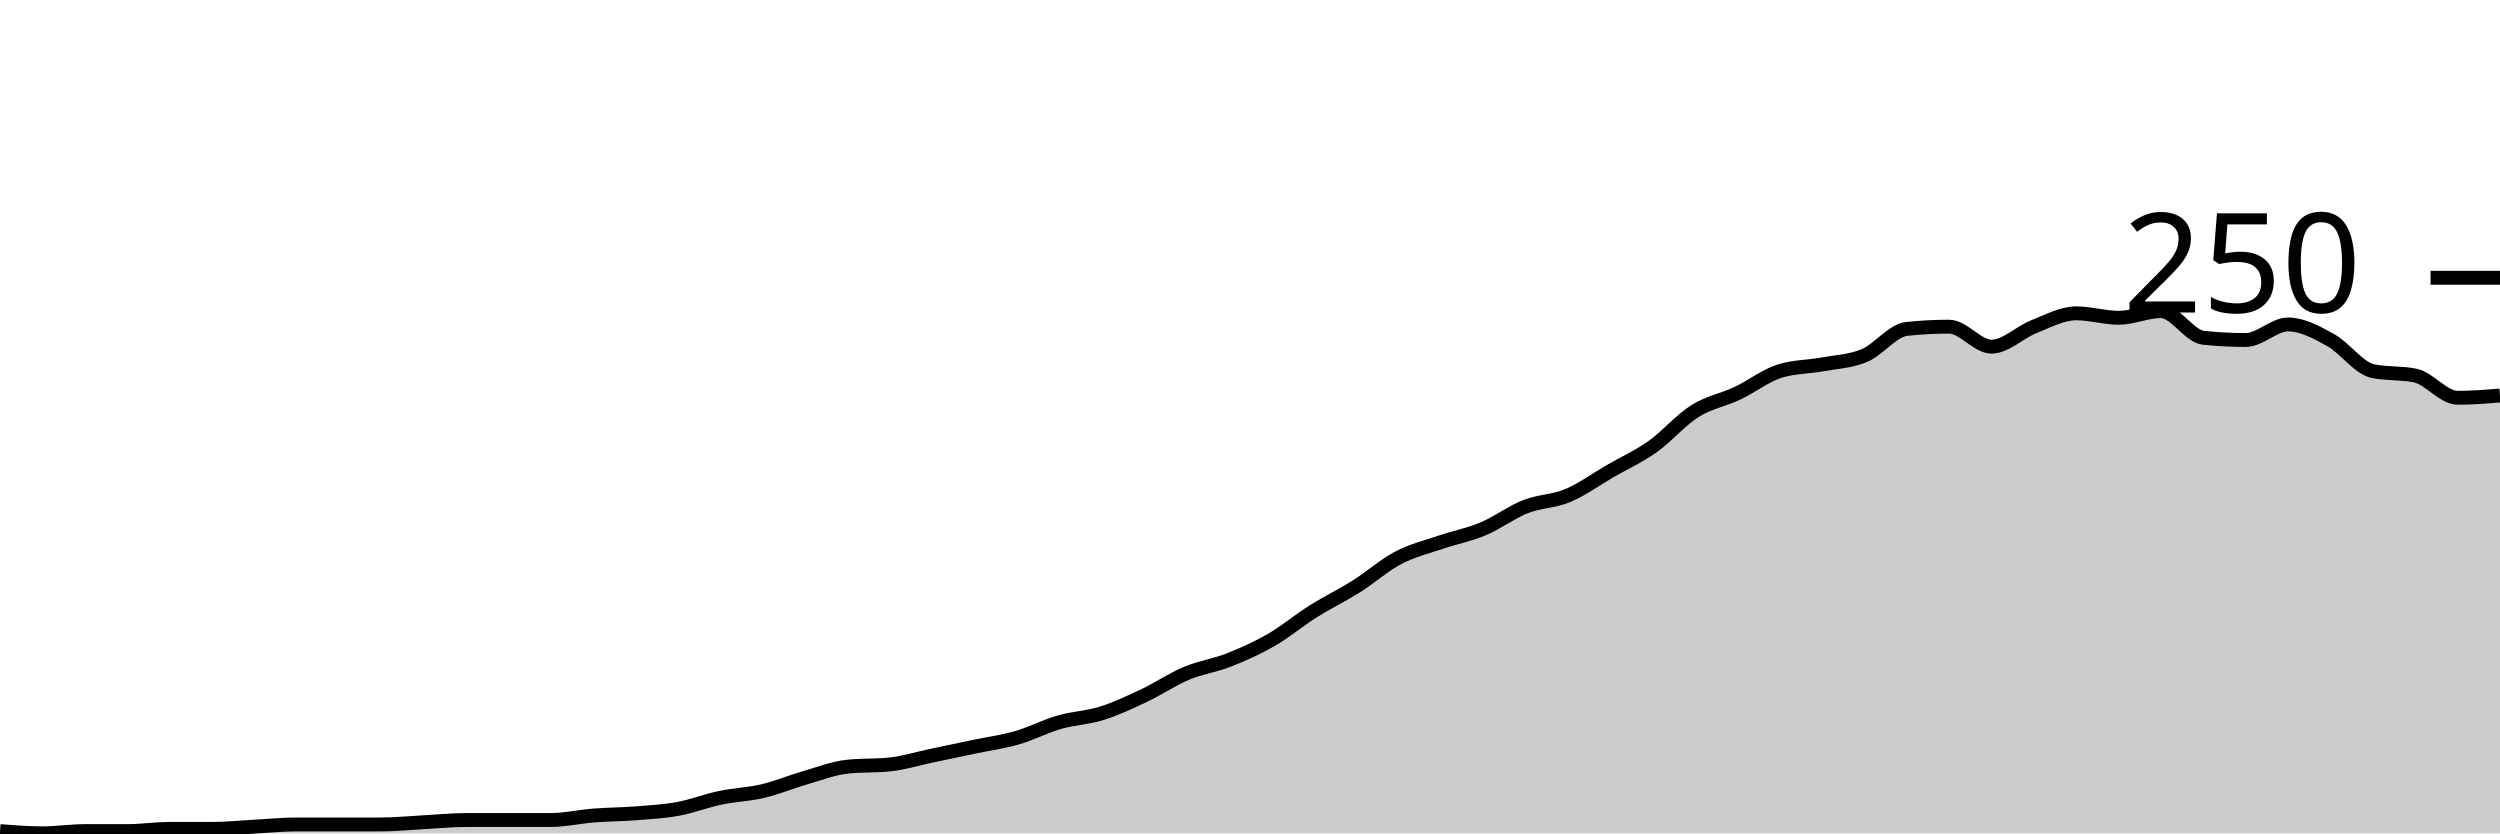
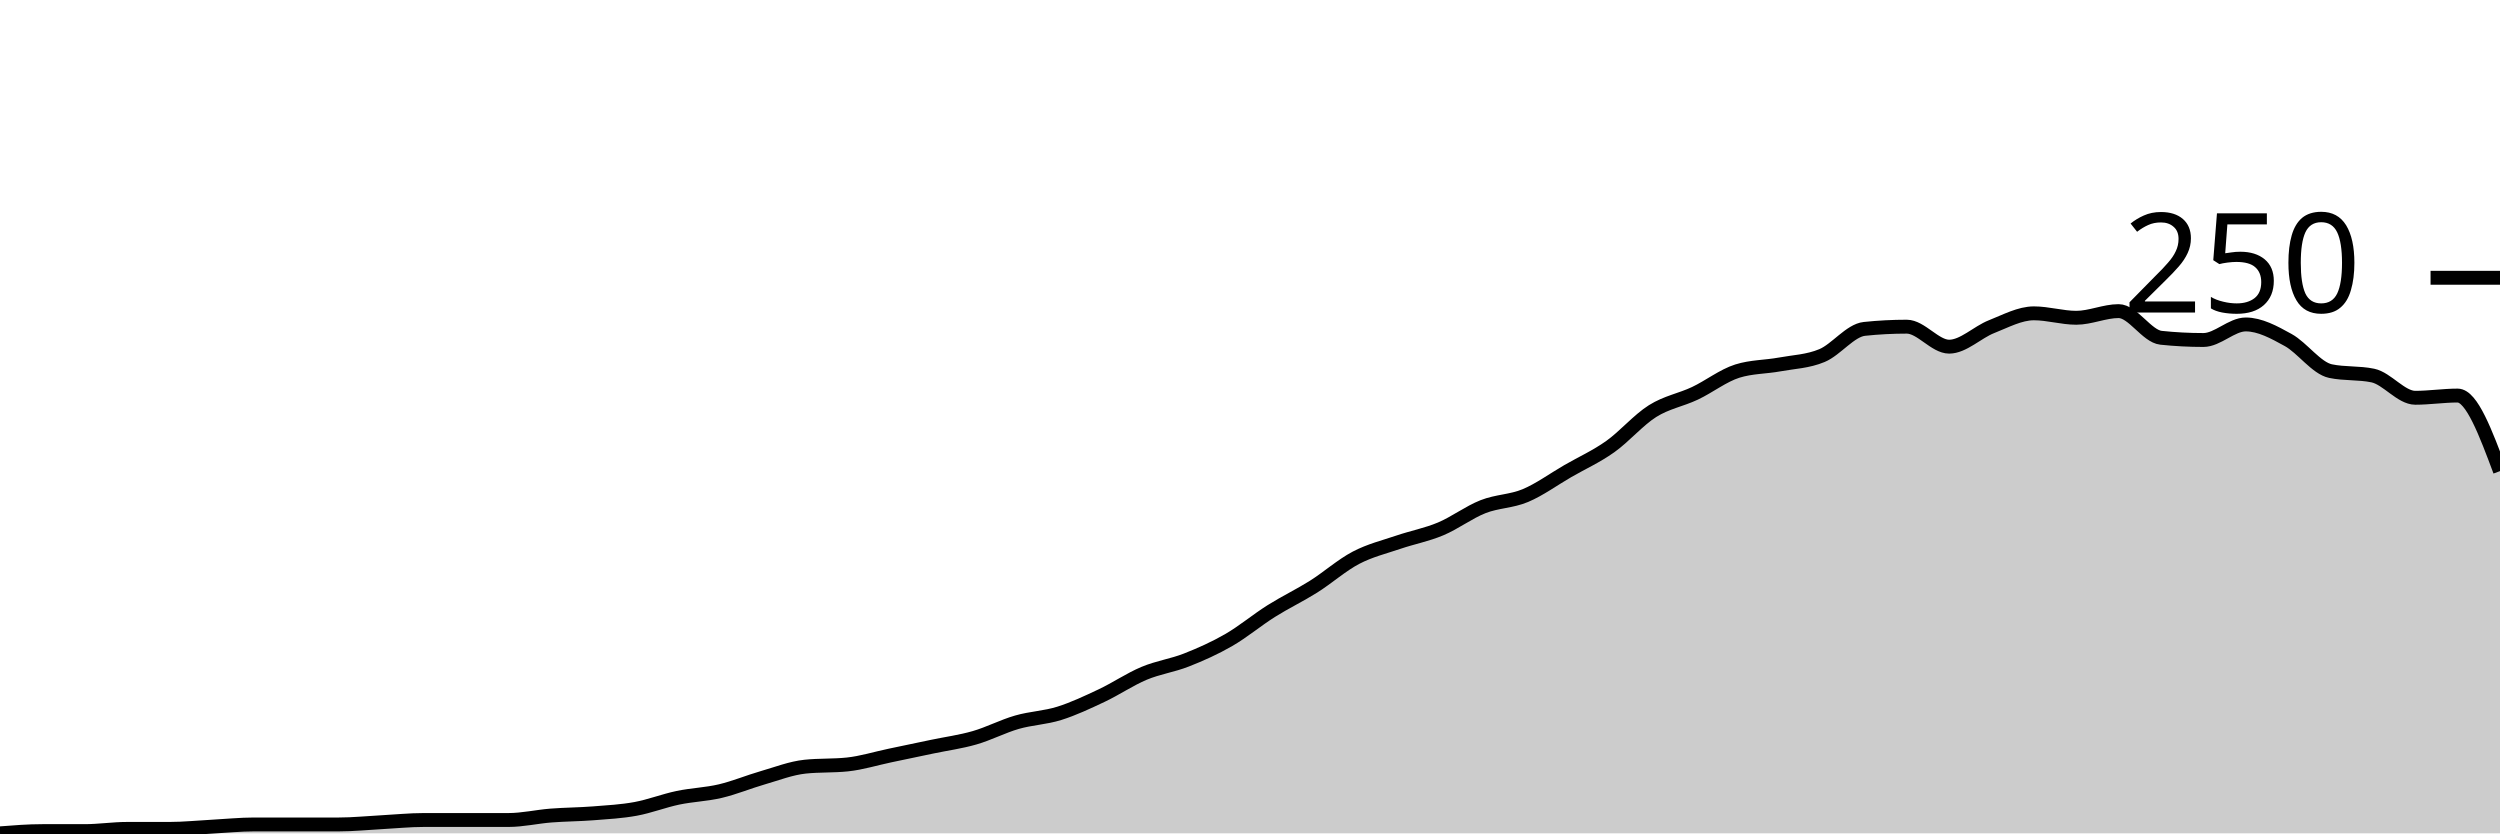
<svg xmlns="http://www.w3.org/2000/svg" viewBox="0 0 180 60">
  <g transform="translate(0,20)">
-     <path class="area" fill="rgba(0, 0, 0, 0.2)" d="M0,39.84C1.017,39.92,2.034,40,3.051,40C4.068,40,5.085,39.84,6.102,39.84C7.119,39.84,8.136,39.84,9.153,39.84C10.169,39.84,11.186,39.68,12.203,39.68C13.22,39.68,14.237,39.68,15.254,39.68C16.271,39.68,17.288,39.573,18.305,39.52C19.322,39.467,20.339,39.36,21.356,39.36C22.373,39.36,23.39,39.36,24.407,39.36C25.424,39.36,26.441,39.36,27.458,39.36C28.475,39.36,29.492,39.253,30.508,39.2C31.525,39.147,32.542,39.04,33.559,39.04C34.576,39.04,35.593,39.04,36.61,39.04C37.627,39.04,38.644,39.04,39.661,39.04C40.678,39.04,41.695,38.8,42.712,38.72C43.729,38.64,44.746,38.64,45.763,38.56C46.78,38.48,47.797,38.427,48.814,38.24C49.831,38.053,50.847,37.653,51.864,37.44C52.881,37.227,53.898,37.2,54.915,36.96C55.932,36.72,56.949,36.293,57.966,36C58.983,35.707,60,35.307,61.017,35.2C62.034,35.093,63.051,35.147,64.068,35.04C65.085,34.933,66.102,34.613,67.119,34.4C68.136,34.187,69.153,33.973,70.169,33.76C71.186,33.547,72.203,33.413,73.22,33.12C74.237,32.827,75.254,32.293,76.271,32C77.288,31.707,78.305,31.68,79.322,31.36C80.339,31.04,81.356,30.56,82.373,30.08C83.39,29.6,84.407,28.907,85.424,28.48C86.441,28.053,87.458,27.92,88.475,27.52C89.492,27.12,90.508,26.667,91.525,26.08C92.542,25.493,93.559,24.64,94.576,24C95.593,23.36,96.61,22.88,97.627,22.24C98.644,21.6,99.661,20.693,100.678,20.16C101.695,19.627,102.712,19.387,103.729,19.04C104.746,18.693,105.763,18.507,106.78,18.08C107.797,17.653,108.814,16.88,109.831,16.48C110.847,16.08,111.864,16.107,112.881,15.68C113.898,15.253,114.915,14.507,115.932,13.92C116.949,13.333,117.966,12.88,118.983,12.16C120,11.44,121.017,10.24,122.034,9.6C123.051,8.96,124.068,8.8,125.085,8.32C126.102,7.84,127.119,7.04,128.136,6.72C129.153,6.4,130.169,6.427,131.186,6.24C132.203,6.053,133.22,6.027,134.237,5.6C135.254,5.173,136.271,3.787,137.288,3.68C138.305,3.573,139.322,3.52,140.339,3.52C141.356,3.52,142.373,4.96,143.39,4.96C144.407,4.96,145.424,3.92,146.441,3.52C147.458,3.12,148.475,2.56,149.492,2.56C150.508,2.56,151.525,2.88,152.542,2.88C153.559,2.88,154.576,2.4,155.593,2.4C156.61,2.4,157.627,4.213,158.644,4.32C159.661,4.427,160.678,4.48,161.695,4.48C162.712,4.48,163.729,3.36,164.746,3.36C165.763,3.36,166.78,3.92,167.797,4.48C168.814,5.04,169.831,6.507,170.847,6.72C171.864,6.933,172.881,6.827,173.898,7.04C174.915,7.253,175.932,8.64,176.949,8.64C177.966,8.64,178.983,8.56,180,8.48L180,40C178.983,40,177.966,40,176.949,40C175.932,40,174.915,40,173.898,40C172.881,40,171.864,40,170.847,40C169.831,40,168.814,40,167.797,40C166.78,40,165.763,40,164.746,40C163.729,40,162.712,40,161.695,40C160.678,40,159.661,40,158.644,40C157.627,40,156.61,40,155.593,40C154.576,40,153.559,40,152.542,40C151.525,40,150.508,40,149.492,40C148.475,40,147.458,40,146.441,40C145.424,40,144.407,40,143.39,40C142.373,40,141.356,40,140.339,40C139.322,40,138.305,40,137.288,40C136.271,40,135.254,40,134.237,40C133.22,40,132.203,40,131.186,40C130.169,40,129.153,40,128.136,40C127.119,40,126.102,40,125.085,40C124.068,40,123.051,40,122.034,40C121.017,40,120,40,118.983,40C117.966,40,116.949,40,115.932,40C114.915,40,113.898,40,112.881,40C111.864,40,110.847,40,109.831,40C108.814,40,107.797,40,106.78,40C105.763,40,104.746,40,103.729,40C102.712,40,101.695,40,100.678,40C99.661,40,98.644,40,97.627,40C96.61,40,95.593,40,94.576,40C93.559,40,92.542,40,91.525,40C90.508,40,89.492,40,88.475,40C87.458,40,86.441,40,85.424,40C84.407,40,83.39,40,82.373,40C81.356,40,80.339,40,79.322,40C78.305,40,77.288,40,76.271,40C75.254,40,74.237,40,73.22,40C72.203,40,71.186,40,70.169,40C69.153,40,68.136,40,67.119,40C66.102,40,65.085,40,64.068,40C63.051,40,62.034,40,61.017,40C60,40,58.983,40,57.966,40C56.949,40,55.932,40,54.915,40C53.898,40,52.881,40,51.864,40C50.847,40,49.831,40,48.814,40C47.797,40,46.78,40,45.763,40C44.746,40,43.729,40,42.712,40C41.695,40,40.678,40,39.661,40C38.644,40,37.627,40,36.61,40C35.593,40,34.576,40,33.559,40C32.542,40,31.525,40,30.508,40C29.492,40,28.475,40,27.458,40C26.441,40,25.424,40,24.407,40C23.39,40,22.373,40,21.356,40C20.339,40,19.322,40,18.305,40C17.288,40,16.271,40,15.254,40C14.237,40,13.22,40,12.203,40C11.186,40,10.169,40,9.153,40C8.136,40,7.119,40,6.102,40C5.085,40,4.068,40,3.051,40C2.034,40,1.017,40,0,40Z" />
-     <path class="line" stroke="black" fill="none" d="M0,39.84C1.017,39.92,2.034,40,3.051,40C4.068,40,5.085,39.84,6.102,39.84C7.119,39.84,8.136,39.84,9.153,39.84C10.169,39.84,11.186,39.68,12.203,39.68C13.22,39.68,14.237,39.68,15.254,39.68C16.271,39.68,17.288,39.573,18.305,39.52C19.322,39.467,20.339,39.36,21.356,39.36C22.373,39.36,23.39,39.36,24.407,39.36C25.424,39.36,26.441,39.36,27.458,39.36C28.475,39.36,29.492,39.253,30.508,39.2C31.525,39.147,32.542,39.04,33.559,39.04C34.576,39.04,35.593,39.04,36.61,39.04C37.627,39.04,38.644,39.04,39.661,39.04C40.678,39.04,41.695,38.8,42.712,38.72C43.729,38.64,44.746,38.64,45.763,38.56C46.78,38.48,47.797,38.427,48.814,38.24C49.831,38.053,50.847,37.653,51.864,37.44C52.881,37.227,53.898,37.2,54.915,36.96C55.932,36.72,56.949,36.293,57.966,36C58.983,35.707,60,35.307,61.017,35.2C62.034,35.093,63.051,35.147,64.068,35.04C65.085,34.933,66.102,34.613,67.119,34.4C68.136,34.187,69.153,33.973,70.169,33.76C71.186,33.547,72.203,33.413,73.22,33.12C74.237,32.827,75.254,32.293,76.271,32C77.288,31.707,78.305,31.68,79.322,31.36C80.339,31.04,81.356,30.56,82.373,30.08C83.39,29.6,84.407,28.907,85.424,28.48C86.441,28.053,87.458,27.92,88.475,27.52C89.492,27.12,90.508,26.667,91.525,26.08C92.542,25.493,93.559,24.64,94.576,24C95.593,23.36,96.61,22.88,97.627,22.24C98.644,21.6,99.661,20.693,100.678,20.16C101.695,19.627,102.712,19.387,103.729,19.04C104.746,18.693,105.763,18.507,106.78,18.08C107.797,17.653,108.814,16.88,109.831,16.48C110.847,16.08,111.864,16.107,112.881,15.68C113.898,15.253,114.915,14.507,115.932,13.92C116.949,13.333,117.966,12.88,118.983,12.16C120,11.44,121.017,10.24,122.034,9.6C123.051,8.96,124.068,8.8,125.085,8.32C126.102,7.84,127.119,7.04,128.136,6.72C129.153,6.4,130.169,6.427,131.186,6.24C132.203,6.053,133.22,6.027,134.237,5.6C135.254,5.173,136.271,3.787,137.288,3.68C138.305,3.573,139.322,3.52,140.339,3.52C141.356,3.52,142.373,4.96,143.39,4.96C144.407,4.96,145.424,3.92,146.441,3.52C147.458,3.12,148.475,2.56,149.492,2.56C150.508,2.56,151.525,2.88,152.542,2.88C153.559,2.88,154.576,2.4,155.593,2.4C156.61,2.4,157.627,4.213,158.644,4.32C159.661,4.427,160.678,4.48,161.695,4.48C162.712,4.48,163.729,3.36,164.746,3.36C165.763,3.36,166.78,3.92,167.797,4.48C168.814,5.04,169.831,6.507,170.847,6.72C171.864,6.933,172.881,6.827,173.898,7.04C174.915,7.253,175.932,8.64,176.949,8.64C177.966,8.64,178.983,8.56,180,8.48" />
+     <path class="area" fill="rgba(0, 0, 0, 0.2)" d="M0,40C1.017,39.92,2.034,39.84,3.051,39.84C4.068,39.84,5.085,39.84,6.102,39.84C7.119,39.84,8.136,39.68,9.153,39.68C10.169,39.68,11.186,39.68,12.203,39.68C13.22,39.68,14.237,39.573,15.254,39.52C16.271,39.467,17.288,39.36,18.305,39.36C19.322,39.36,20.339,39.36,21.356,39.36C22.373,39.36,23.39,39.36,24.407,39.36C25.424,39.36,26.441,39.253,27.458,39.2C28.475,39.147,29.492,39.04,30.508,39.04C31.525,39.04,32.542,39.04,33.559,39.04C34.576,39.04,35.593,39.04,36.61,39.04C37.627,39.04,38.644,38.8,39.661,38.72C40.678,38.64,41.695,38.64,42.712,38.56C43.729,38.48,44.746,38.427,45.763,38.24C46.78,38.053,47.797,37.653,48.814,37.44C49.831,37.227,50.847,37.2,51.864,36.96C52.881,36.72,53.898,36.293,54.915,36C55.932,35.707,56.949,35.307,57.966,35.2C58.983,35.093,60,35.147,61.017,35.04C62.034,34.933,63.051,34.613,64.068,34.4C65.085,34.187,66.102,33.973,67.119,33.76C68.136,33.547,69.153,33.413,70.169,33.12C71.186,32.827,72.203,32.293,73.22,32C74.237,31.707,75.254,31.68,76.271,31.36C77.288,31.04,78.305,30.56,79.322,30.08C80.339,29.6,81.356,28.907,82.373,28.48C83.39,28.053,84.407,27.92,85.424,27.52C86.441,27.12,87.458,26.667,88.475,26.08C89.492,25.493,90.508,24.64,91.525,24C92.542,23.36,93.559,22.88,94.576,22.24C95.593,21.6,96.61,20.693,97.627,20.16C98.644,19.627,99.661,19.387,100.678,19.04C101.695,18.693,102.712,18.507,103.729,18.08C104.746,17.653,105.763,16.88,106.78,16.48C107.797,16.08,108.814,16.107,109.831,15.68C110.847,15.253,111.864,14.507,112.881,13.92C113.898,13.333,114.915,12.88,115.932,12.16C116.949,11.44,117.966,10.24,118.983,9.6C120,8.96,121.017,8.8,122.034,8.32C123.051,7.84,124.068,7.04,125.085,6.72C126.102,6.4,127.119,6.427,128.136,6.24C129.153,6.053,130.169,6.027,131.186,5.6C132.203,5.173,133.22,3.787,134.237,3.68C135.254,3.573,136.271,3.52,137.288,3.52C138.305,3.52,139.322,4.96,140.339,4.96C141.356,4.96,142.373,3.92,143.39,3.52C144.407,3.12,145.424,2.56,146.441,2.56C147.458,2.56,148.475,2.88,149.492,2.88C150.508,2.88,151.525,2.4,152.542,2.4C153.559,2.4,154.576,4.213,155.593,4.32C156.61,4.427,157.627,4.48,158.644,4.48C159.661,4.48,160.678,3.36,161.695,3.36C162.712,3.36,163.729,3.92,164.746,4.48C165.763,5.04,166.78,6.507,167.797,6.72C168.814,6.933,169.831,6.827,170.847,7.04C171.864,7.253,172.881,8.64,173.898,8.64C174.915,8.64,175.932,8.48,176.949,8.48C177.966,8.48,178.983,11.2,180,13.92L180,40C178.983,40,177.966,40,176.949,40C175.932,40,174.915,40,173.898,40C172.881,40,171.864,40,170.847,40C169.831,40,168.814,40,167.797,40C166.78,40,165.763,40,164.746,40C163.729,40,162.712,40,161.695,40C160.678,40,159.661,40,158.644,40C157.627,40,156.61,40,155.593,40C154.576,40,153.559,40,152.542,40C151.525,40,150.508,40,149.492,40C148.475,40,147.458,40,146.441,40C145.424,40,144.407,40,143.39,40C142.373,40,141.356,40,140.339,40C139.322,40,138.305,40,137.288,40C136.271,40,135.254,40,134.237,40C133.22,40,132.203,40,131.186,40C130.169,40,129.153,40,128.136,40C127.119,40,126.102,40,125.085,40C124.068,40,123.051,40,122.034,40C121.017,40,120,40,118.983,40C117.966,40,116.949,40,115.932,40C114.915,40,113.898,40,112.881,40C111.864,40,110.847,40,109.831,40C108.814,40,107.797,40,106.78,40C105.763,40,104.746,40,103.729,40C102.712,40,101.695,40,100.678,40C99.661,40,98.644,40,97.627,40C96.61,40,95.593,40,94.576,40C93.559,40,92.542,40,91.525,40C90.508,40,89.492,40,88.475,40C87.458,40,86.441,40,85.424,40C84.407,40,83.39,40,82.373,40C81.356,40,80.339,40,79.322,40C78.305,40,77.288,40,76.271,40C75.254,40,74.237,40,73.22,40C72.203,40,71.186,40,70.169,40C69.153,40,68.136,40,67.119,40C66.102,40,65.085,40,64.068,40C63.051,40,62.034,40,61.017,40C60,40,58.983,40,57.966,40C56.949,40,55.932,40,54.915,40C53.898,40,52.881,40,51.864,40C50.847,40,49.831,40,48.814,40C47.797,40,46.78,40,45.763,40C44.746,40,43.729,40,42.712,40C41.695,40,40.678,40,39.661,40C38.644,40,37.627,40,36.61,40C35.593,40,34.576,40,33.559,40C32.542,40,31.525,40,30.508,40C29.492,40,28.475,40,27.458,40C26.441,40,25.424,40,24.407,40C23.39,40,22.373,40,21.356,40C20.339,40,19.322,40,18.305,40C17.288,40,16.271,40,15.254,40C14.237,40,13.22,40,12.203,40C11.186,40,10.169,40,9.153,40C8.136,40,7.119,40,6.102,40C5.085,40,4.068,40,3.051,40C2.034,40,1.017,40,0,40Z" />
+     <path class="line" stroke="black" fill="none" d="M0,40C1.017,39.92,2.034,39.84,3.051,39.84C4.068,39.84,5.085,39.84,6.102,39.84C7.119,39.84,8.136,39.68,9.153,39.68C10.169,39.68,11.186,39.68,12.203,39.68C13.22,39.68,14.237,39.573,15.254,39.52C16.271,39.467,17.288,39.36,18.305,39.36C19.322,39.36,20.339,39.36,21.356,39.36C22.373,39.36,23.39,39.36,24.407,39.36C25.424,39.36,26.441,39.253,27.458,39.2C28.475,39.147,29.492,39.04,30.508,39.04C31.525,39.04,32.542,39.04,33.559,39.04C34.576,39.04,35.593,39.04,36.61,39.04C37.627,39.04,38.644,38.8,39.661,38.72C40.678,38.64,41.695,38.64,42.712,38.56C43.729,38.48,44.746,38.427,45.763,38.24C46.78,38.053,47.797,37.653,48.814,37.44C49.831,37.227,50.847,37.2,51.864,36.96C52.881,36.72,53.898,36.293,54.915,36C55.932,35.707,56.949,35.307,57.966,35.2C58.983,35.093,60,35.147,61.017,35.04C62.034,34.933,63.051,34.613,64.068,34.4C65.085,34.187,66.102,33.973,67.119,33.76C68.136,33.547,69.153,33.413,70.169,33.12C71.186,32.827,72.203,32.293,73.22,32C74.237,31.707,75.254,31.68,76.271,31.36C77.288,31.04,78.305,30.56,79.322,30.08C80.339,29.6,81.356,28.907,82.373,28.48C83.39,28.053,84.407,27.92,85.424,27.52C86.441,27.12,87.458,26.667,88.475,26.08C89.492,25.493,90.508,24.64,91.525,24C92.542,23.36,93.559,22.88,94.576,22.24C95.593,21.6,96.61,20.693,97.627,20.16C98.644,19.627,99.661,19.387,100.678,19.04C101.695,18.693,102.712,18.507,103.729,18.08C104.746,17.653,105.763,16.88,106.78,16.48C107.797,16.08,108.814,16.107,109.831,15.68C110.847,15.253,111.864,14.507,112.881,13.92C113.898,13.333,114.915,12.88,115.932,12.16C116.949,11.44,117.966,10.24,118.983,9.6C120,8.96,121.017,8.8,122.034,8.32C123.051,7.84,124.068,7.04,125.085,6.72C126.102,6.4,127.119,6.427,128.136,6.24C129.153,6.053,130.169,6.027,131.186,5.6C132.203,5.173,133.22,3.787,134.237,3.68C135.254,3.573,136.271,3.52,137.288,3.52C138.305,3.52,139.322,4.96,140.339,4.96C141.356,4.96,142.373,3.92,143.39,3.52C144.407,3.12,145.424,2.56,146.441,2.56C147.458,2.56,148.475,2.88,149.492,2.88C150.508,2.88,151.525,2.4,152.542,2.4C153.559,2.4,154.576,4.213,155.593,4.32C156.61,4.427,157.627,4.48,158.644,4.48C159.661,4.48,160.678,3.36,161.695,3.36C162.712,3.36,163.729,3.92,164.746,4.48C165.763,5.04,166.78,6.507,167.797,6.72C168.814,6.933,169.831,6.827,170.847,7.04C171.864,7.253,172.881,8.64,173.898,8.64C174.915,8.64,175.932,8.48,176.949,8.48C177.966,8.48,178.983,11.2,180,13.92" />
    <path class="axis-ceiling" stroke-width="1" stroke="black" fill="none" d="M175,0L180,0" />
    <text class="axis-ceiling-label" font-family="sans-serif" text-anchor="end" font-size="10px" x="170" y="2.5">250</text>
  </g>
</svg>
